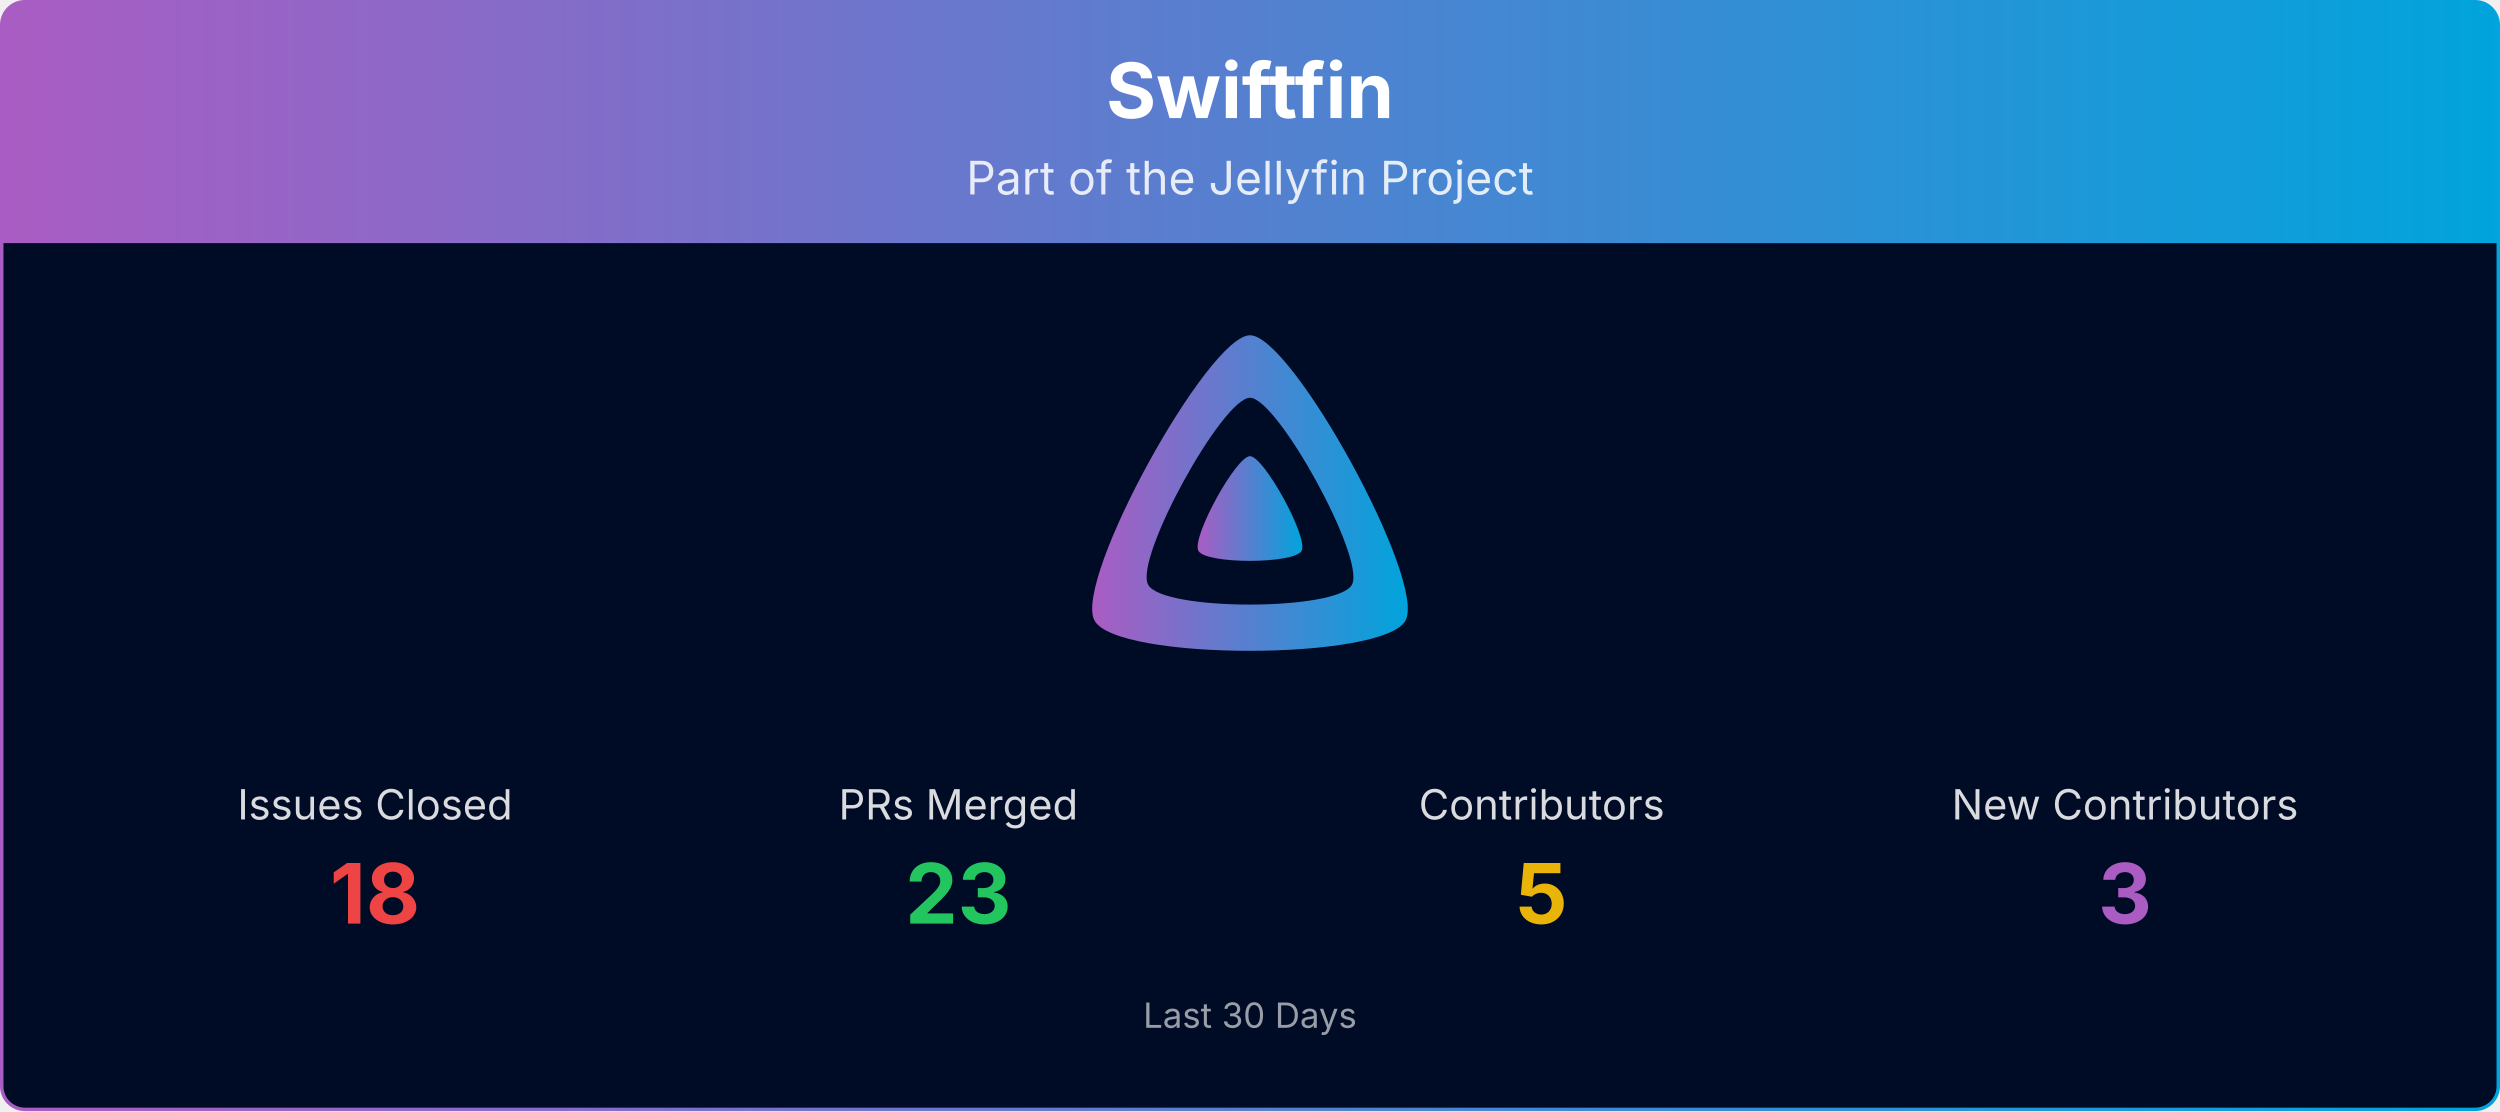
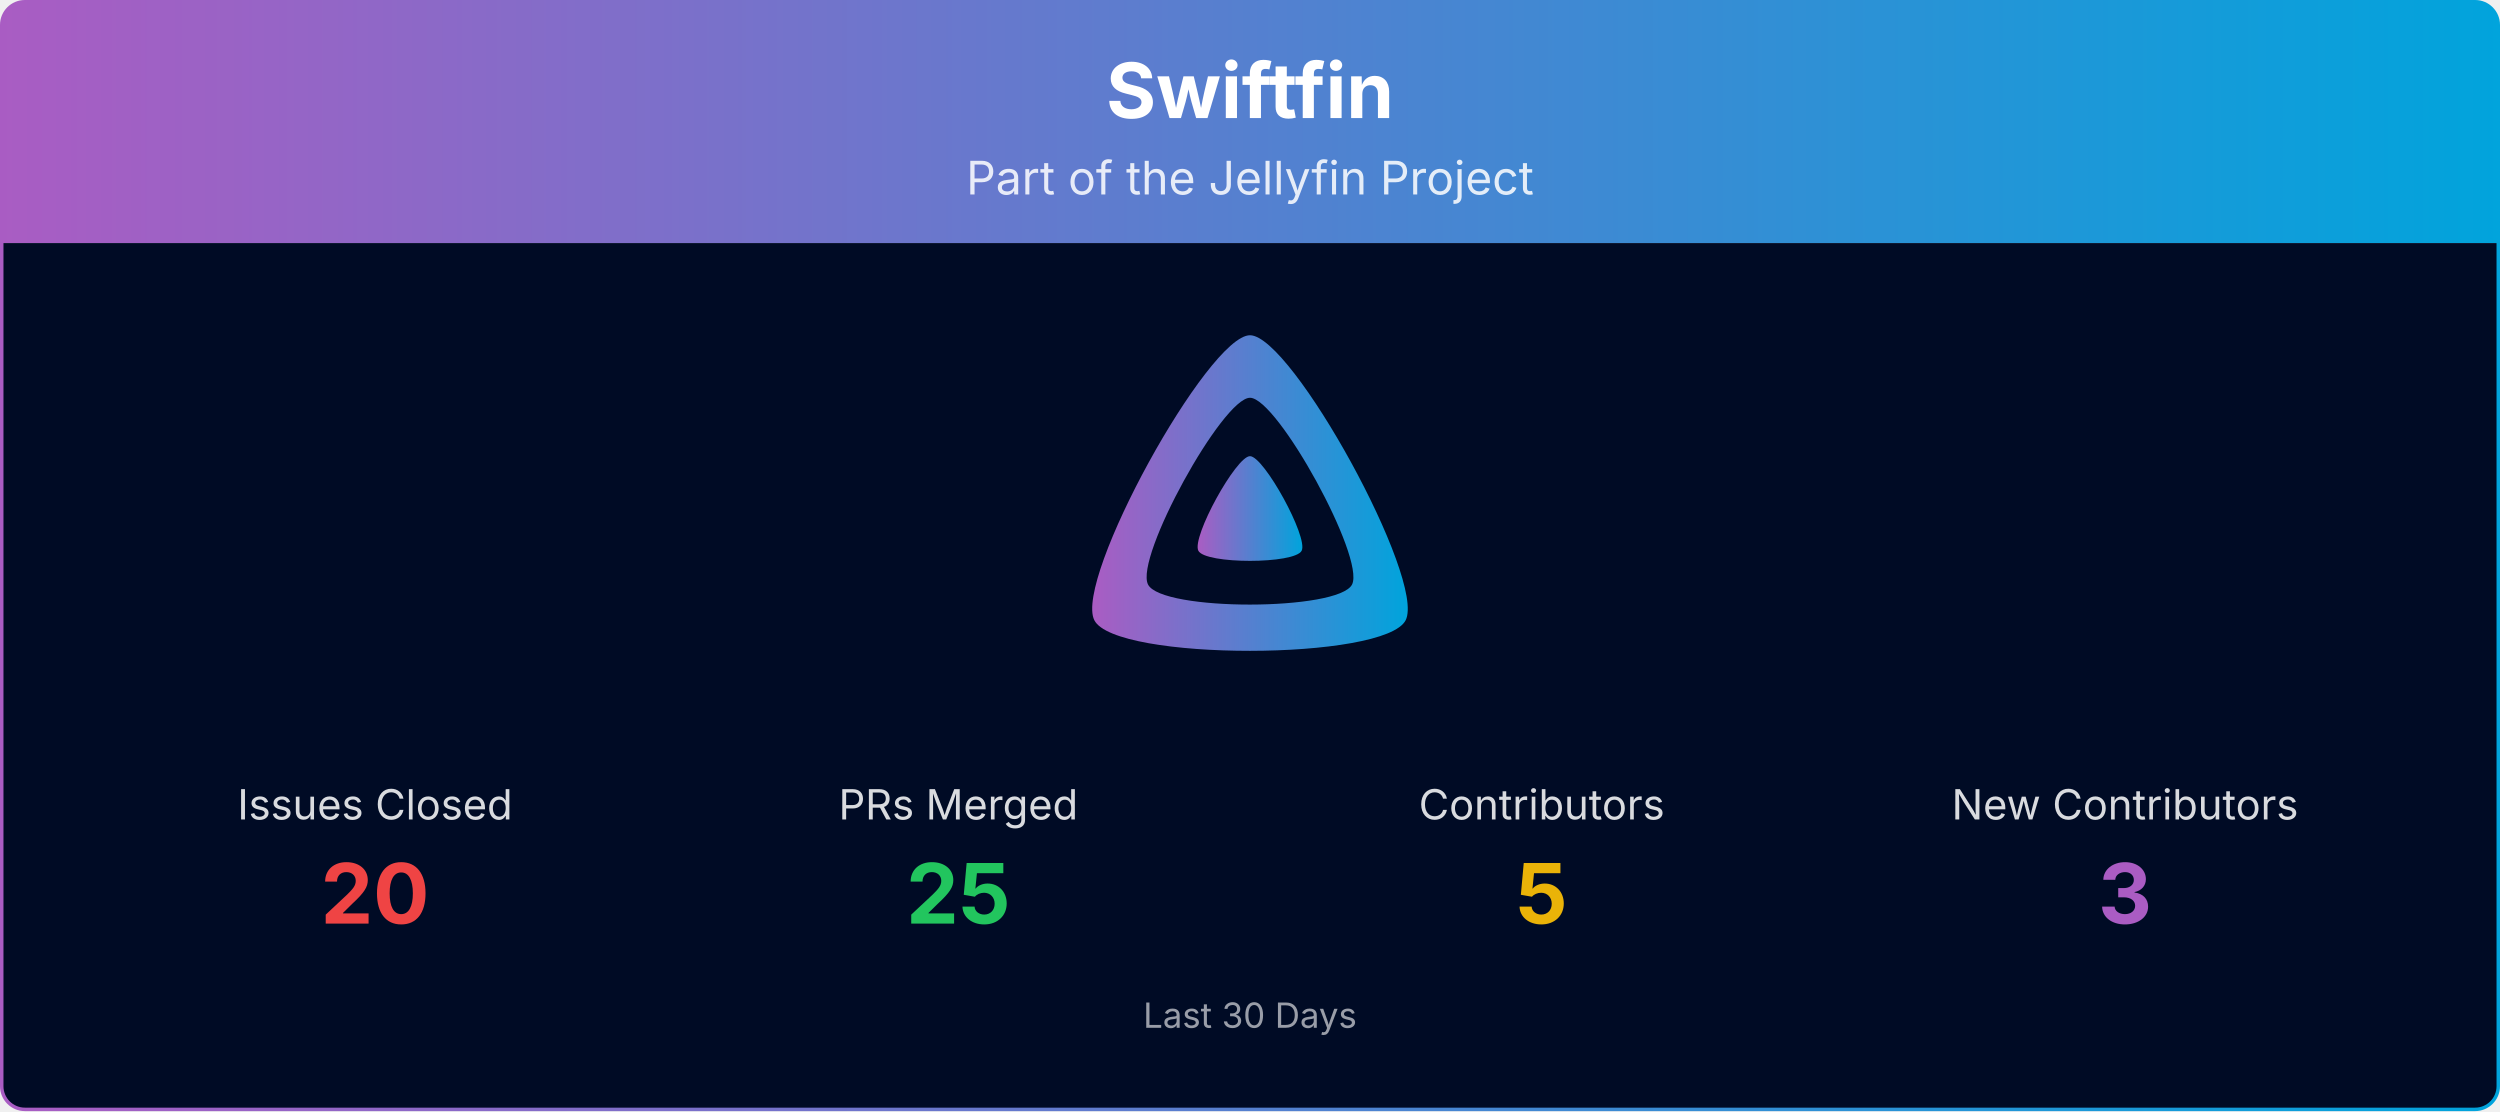
<svg xmlns="http://www.w3.org/2000/svg" viewBox="0 0 1080 480" width="100%" role="img" aria-label="Swiftfin">
  <defs>
    <linearGradient id="banner-swiftfin-grad" x1="0" y1="0" x2="1" y2="0">
      <stop offset="0%" stop-color="#AA5CC3" />
      <stop offset="100%" stop-color="#00A4DC" />
    </linearGradient>
    <clipPath id="banner-swiftfin-grad-clip">
      <rect x="0.75" y="0.75" width="1078.5" height="478.5" rx="10" ry="10" />
    </clipPath>
  </defs>
  <g clip-path="url(#banner-swiftfin-grad-clip)">
    <path d="M0.75,10.75 A10.0,10.0 0 0 1 10.75,0.75 L1069.25,0.75 A10.0,10.0 0 0 1 1079.25,10.75 L1079.25,105.00 L0.75,105.00 Z" fill="url(#banner-swiftfin-grad)" />
    <text x="540.0" y="51" text-anchor="middle" font-size="33" font-weight="700" font-family="Plus Jakarta Sans, system-ui, -apple-system, Segoe UI, sans-serif" fill="#ffffff">Swiftfin</text>
    <text x="540.0" y="84" text-anchor="middle" font-size="20" font-family="Plus Jakarta Sans, system-ui, -apple-system, Segoe UI, sans-serif" fill="#ffffff" opacity="0.85">Part of the Jellyfin Project</text>
    <rect x="0.75" y="105" width="1078.5" height="374.25" fill="#000b25" />
    <g transform="translate(465.00,138.00) scale(0.29297)">
      <path fill="url(#banner-swiftfin-grad)" fill-rule="evenodd" d="M256,23.3c-61.6,0-259.8,359.4-229.6,420.1s429.3,60,459.2,0S317.6,23.3,256,23.3zM406.5,390.8c-19.6,39.3-281.1,39.8-300.9,0s110.1-275.3,150.4-275.3S426.1,351.4,406.5,390.8z" />
      <path fill="url(#banner-swiftfin-grad)" d="M256,201.6c-20.4,0-86.2,119.3-76.2,139.4s142.5,19.9,152.4,0S276.5,201.6,256,201.6z" />
    </g>
    <text x="162.0" y="354.0" text-anchor="middle" font-size="18" font-family="Plus Jakarta Sans, system-ui, -apple-system, Segoe UI, sans-serif" fill="#ffffff" opacity="0.85">Issues Closed</text>
-     <text x="162.0" y="399.0" text-anchor="middle" font-size="36" font-weight="700" font-family="Plus Jakarta Sans, system-ui, -apple-system, Segoe UI, sans-serif" fill="#ef4444">18</text>
+     <text x="162.0" y="399.0" text-anchor="middle" font-size="36" font-weight="700" font-family="Plus Jakarta Sans, system-ui, -apple-system, Segoe UI, sans-serif" fill="#ef4444">20</text>
    <text x="414.0" y="354.0" text-anchor="middle" font-size="18" font-family="Plus Jakarta Sans, system-ui, -apple-system, Segoe UI, sans-serif" fill="#ffffff" opacity="0.85">PRs Merged</text>
-     <text x="414.0" y="399.0" text-anchor="middle" font-size="36" font-weight="700" font-family="Plus Jakarta Sans, system-ui, -apple-system, Segoe UI, sans-serif" fill="#22c55e">23</text>
+     <text x="414.0" y="399.0" text-anchor="middle" font-size="36" font-weight="700" font-family="Plus Jakarta Sans, system-ui, -apple-system, Segoe UI, sans-serif" fill="#22c55e">25</text>
    <text x="666.0" y="354.0" text-anchor="middle" font-size="18" font-family="Plus Jakarta Sans, system-ui, -apple-system, Segoe UI, sans-serif" fill="#ffffff" opacity="0.85">Contributors</text>
    <text x="666.0" y="399.0" text-anchor="middle" font-size="36" font-weight="700" font-family="Plus Jakarta Sans, system-ui, -apple-system, Segoe UI, sans-serif" fill="#eab308">5</text>
    <text x="918.0" y="354.0" text-anchor="middle" font-size="18" font-family="Plus Jakarta Sans, system-ui, -apple-system, Segoe UI, sans-serif" fill="#ffffff" opacity="0.85">New Contributors</text>
    <text x="918.0" y="399.0" text-anchor="middle" font-size="36" font-weight="700" font-family="Plus Jakarta Sans, system-ui, -apple-system, Segoe UI, sans-serif" fill="#AA5CC3">3</text>
    <text x="540.0" y="444.0" text-anchor="middle" font-size="15" font-family="Plus Jakarta Sans, system-ui, -apple-system, Segoe UI, sans-serif" fill="#ffffff" opacity="0.6">Last 30 Days</text>
  </g>
  <rect x="0.75" y="0.75" width="1078.5" height="478.5" rx="10" ry="10" fill="none" stroke="url(#banner-swiftfin-grad)" stroke-width="1.5" />
</svg>
